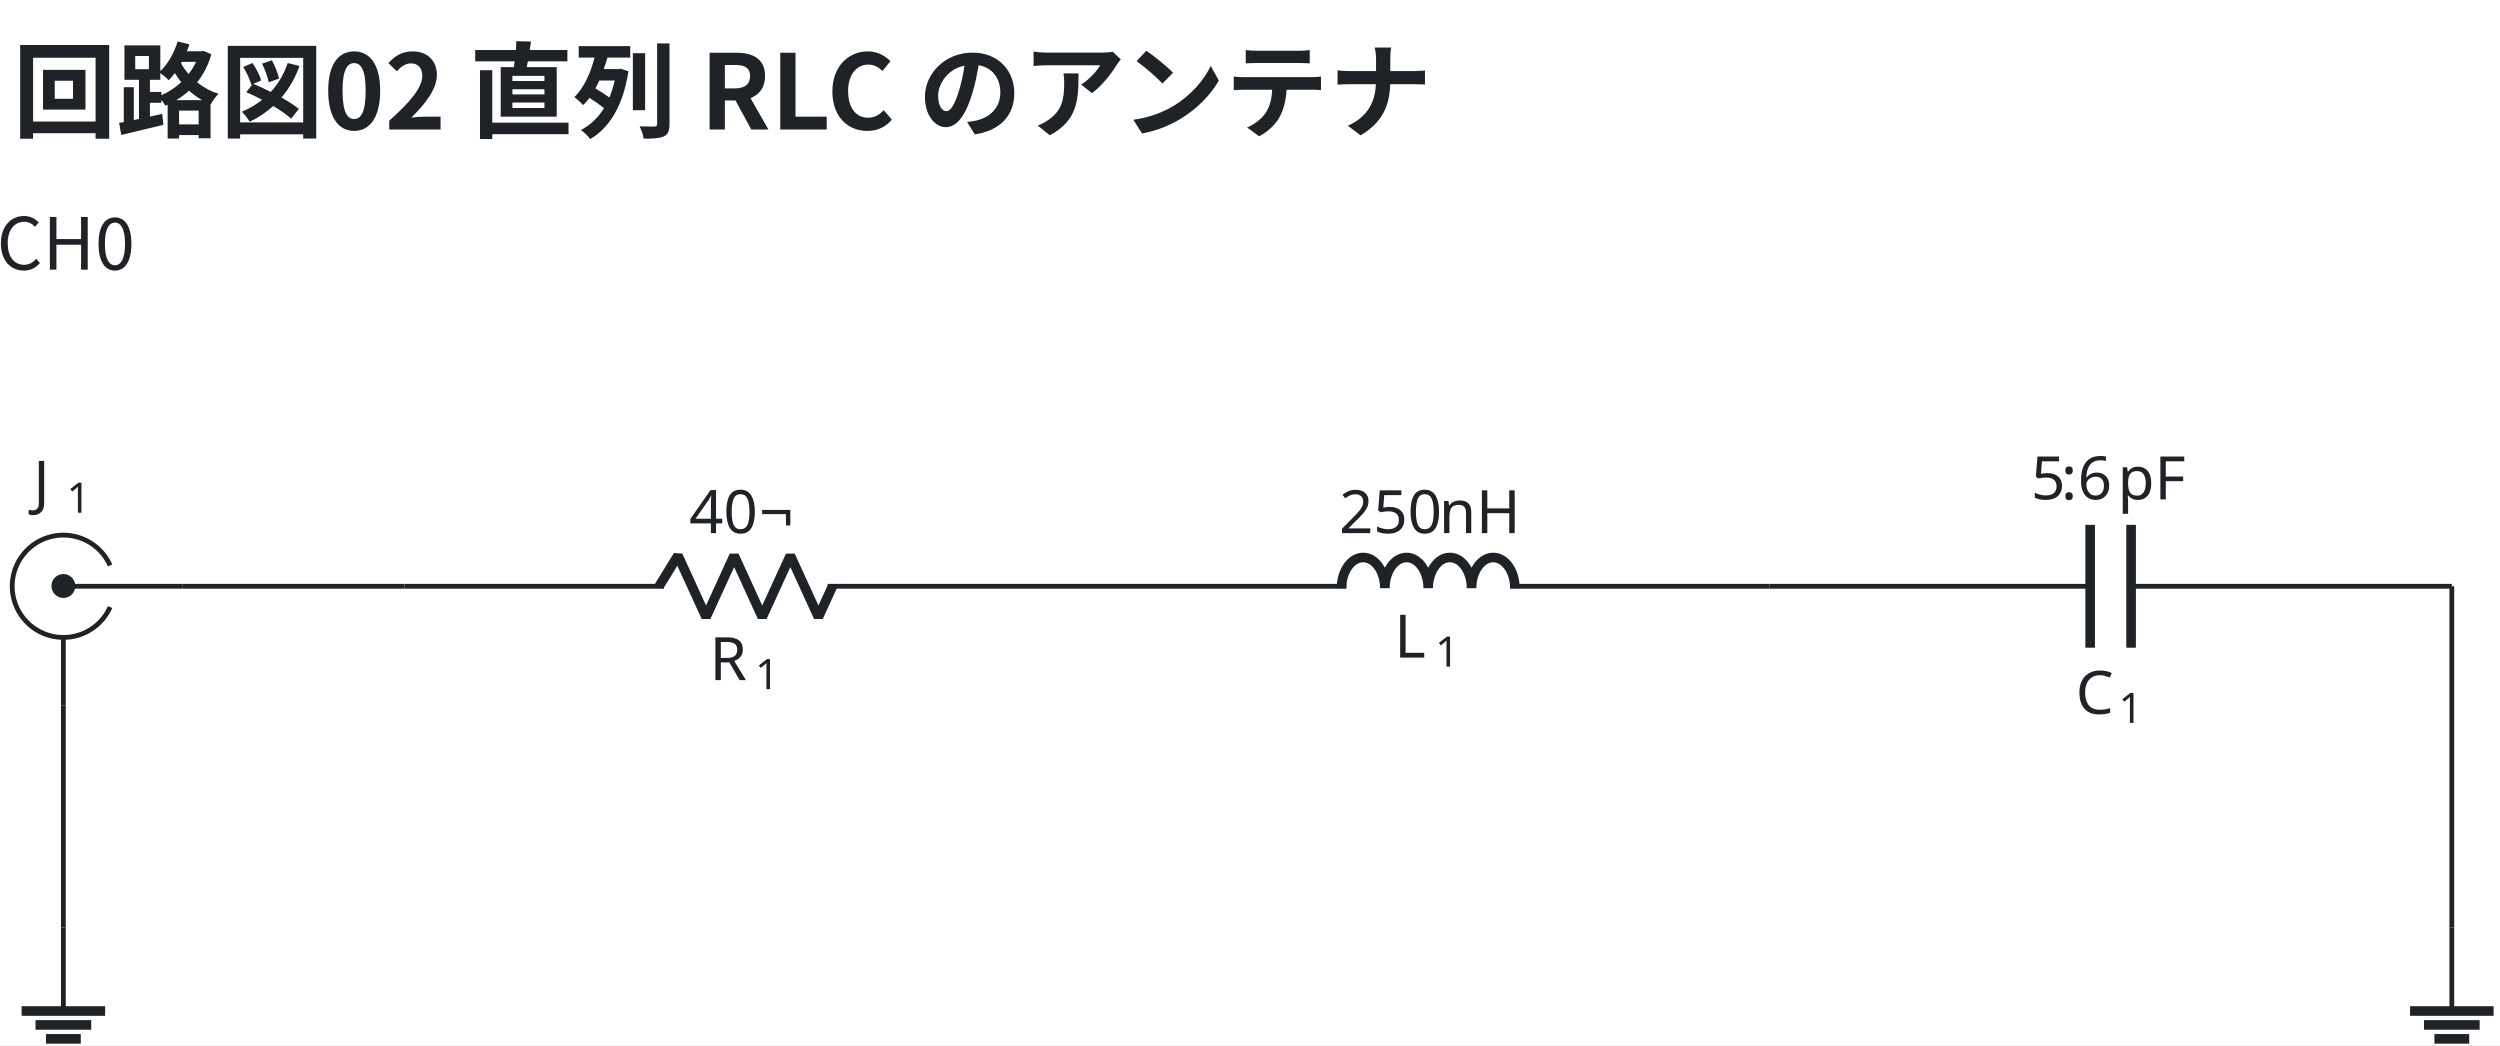
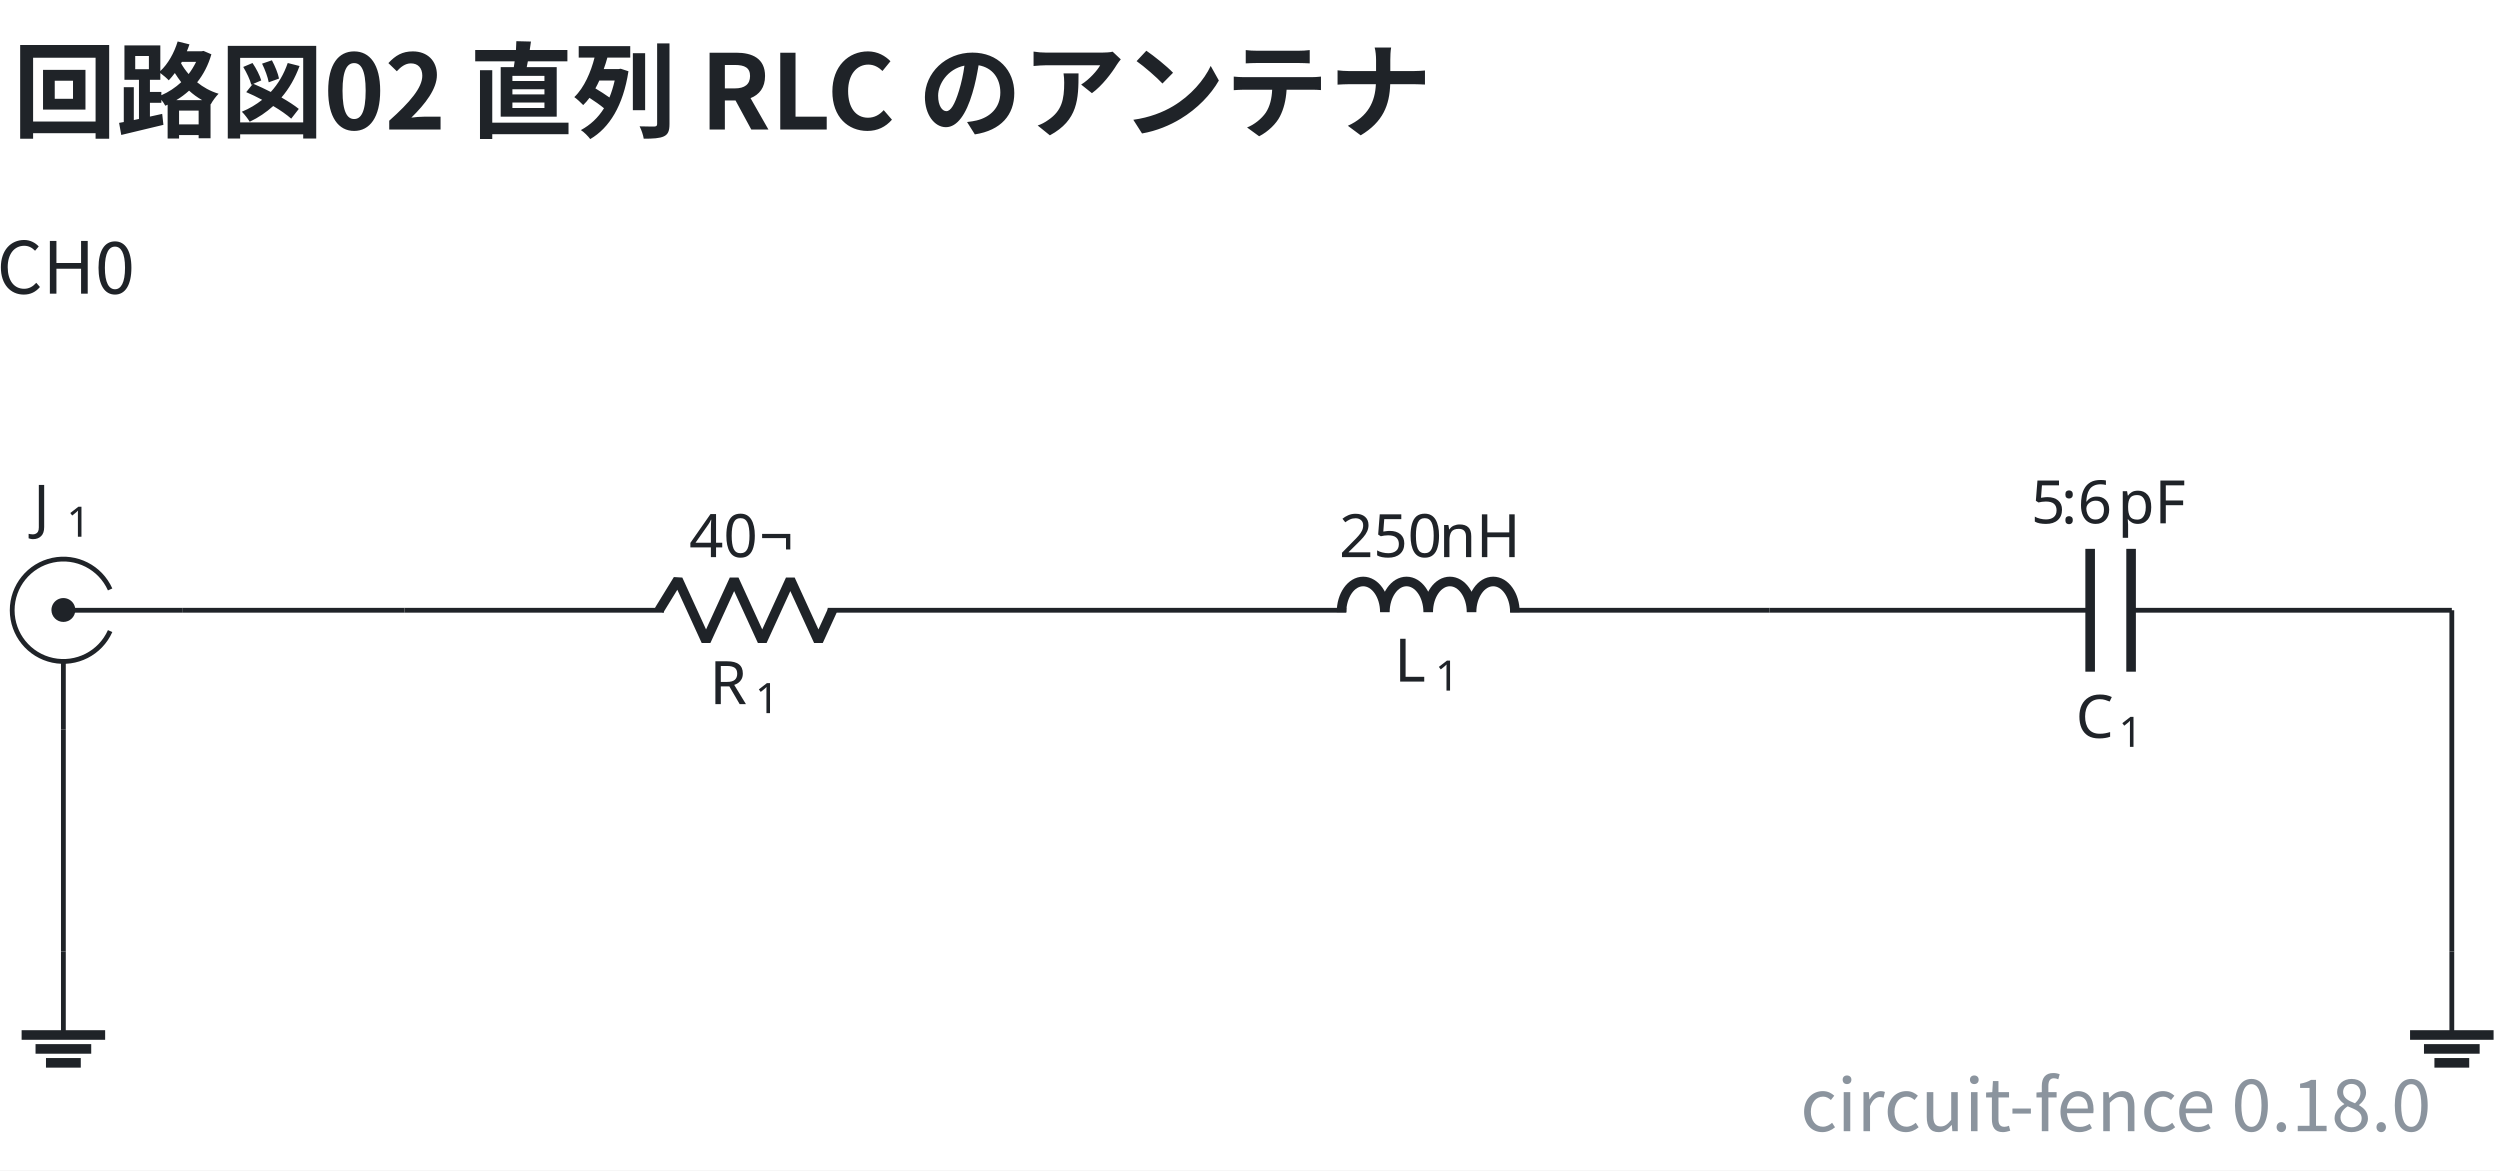
- <svg xmlns="http://www.w3.org/2000/svg" data-figure-paper="#ffffff" data-circuit-fence="0.12.0" fill="#1f2328" width="555.925" height="232.437" viewBox="-72 -72 416.944 174.328">
-   <rect x="-72" y="-72" width="416.944" height="174.328" fill="#ffffff" />
+ <svg xmlns="http://www.w3.org/2000/svg" data-figure-paper="#ffffff" data-circuit-fence="0.18.0" fill="#1f2328" width="555.925" height="260.267" viewBox="-72 -72 416.944 195.2">
+   <rect x="-72" y="-72" width="416.944" height="195.2" fill="#ffffff" />
  <g stroke="#1f2328" stroke-miterlimit="10" stroke-width=".8">
-     <path fill="none" d="M-53.633 29.25a8.536 8.536 0 1 1 0-6.945m12.12 3.473H-61.43m0 19.917V34.314" />
-     <path stroke="none" d="M-63.421 25.778a1.992 1.992 0 1 1 3.983 0 1.992 1.992 0 0 1-3.983 0m1.991 0" />
+     <path fill="none" d="M-53.633 33.25a8.536 8.536 0 1 1 0-6.945m12.12 3.473H-61.43m0 19.917V38.314" />
+     <path stroke="none" d="M-63.421 29.778a1.992 1.992 0 1 1 3.983 0 1.992 1.992 0 0 1-3.983 0m1.991 0" />
    <g stroke="none">
-       <text x="-118.335" y="-31.127" font-family="cmmi10" font-size="10" transform="translate(51.89 43.137)">J</text>
-       <text x="-112.79" y="-29.627" font-family="cmr7" font-size="7" transform="translate(51.89 43.137)">1</text>
+       <text x="-118.335" y="-27.127" font-family="cmmi10" font-size="10" transform="translate(51.89 43.137)">J</text>
+       <text x="-112.79" y="-25.627" font-family="cmr7" font-size="7" transform="translate(51.89 43.137)">1</text>
    </g>
-     <path fill="none" d="M-4.524 25.778h.4m-.4 0h43.248m27.315 0h43.248m-.4 0h.4" />
+     <path fill="none" d="M-4.524 29.778h.4m-.4 0h43.248m27.315 0h43.248m-.4 0h.4" />
    <g stroke-linejoin="bevel" stroke-width="1.6">
-       <path fill="none" d="m37.924 25.778 3.143-5.121L45.753 30.9l4.685-10.243L55.124 30.9l4.686-10.243L64.496 30.9l2.343-5.122" />
+       <path fill="none" d="m37.924 29.778 3.143-5.121L45.753 34.9l4.685-10.243L55.124 34.9l4.686-10.243L64.496 34.9l2.343-5.122" />
    </g>
    <g stroke="none">
-       <text x="-118.335" y="-31.127" font-family="cmmi10" font-size="10" transform="translate(164.677 72.554)">R</text>
-       <text x="-110.742" y="-29.627" font-family="cmr7" font-size="7" transform="translate(164.677 72.554)">1</text>
+       <text x="-118.335" y="-27.127" font-family="cmmi10" font-size="10" transform="translate(164.677 72.554)">R</text>
+       <text x="-110.742" y="-25.627" font-family="cmr7" font-size="7" transform="translate(164.677 72.554)">1</text>
    </g>
    <g stroke="none" font-family="cmr10" font-size="10">
-       <text x="-118.335" y="-31.127" transform="translate(161.272 48.043)">40</text>
-       <text x="-106.668" y="-31.127" transform="translate(161.272 48.043)">¬</text>
+       <text x="-118.335" y="-27.127" transform="translate(161.272 48.043)">40</text>
+       <text x="-106.668" y="-27.127" transform="translate(161.272 48.043)">¬</text>
    </g>
-     <path fill="none" d="M109.287 25.778h.4m-.4 0h43.248m27.315 0h43.248m-.4 0h.4" />
+     <path fill="none" d="M109.287 29.778h.4m-.4 0h43.248m27.315 0h43.248m-.4 0h.4" />
    <g stroke-linejoin="bevel" stroke-width="1.6">
-       <path fill="none" d="M151.735 26.098c0-2.828 1.618-5.121 3.614-5.121 1.997 0 3.615 2.293 3.615 5.121 0-2.828 1.618-5.121 3.614-5.121s3.614 2.293 3.614 5.121c0-2.828 1.619-5.121 3.615-5.121s3.614 2.293 3.614 5.121c0-2.828 1.618-5.121 3.614-5.121 1.997 0 3.615 2.293 3.615 5.121" />
+       <path fill="none" d="M151.735 30.098c0-2.828 1.618-5.121 3.614-5.121 1.997 0 3.615 2.293 3.615 5.121 0-2.828 1.618-5.121 3.614-5.121s3.614 2.293 3.614 5.121c0-2.828 1.619-5.121 3.615-5.121s3.614 2.293 3.614 5.121c0-2.828 1.618-5.121 3.614-5.121 1.997 0 3.615 2.293 3.615 5.121" />
    </g>
    <g stroke="none">
-       <text x="-118.335" y="-31.127" font-family="cmmi10" font-size="10" transform="translate(278.882 68.798)">L</text>
-       <text x="-111.53" y="-29.627" font-family="cmr7" font-size="7" transform="translate(278.882 68.798)">1</text>
+       <text x="-118.335" y="-27.127" font-family="cmmi10" font-size="10" transform="translate(278.882 68.798)">L</text>
+       <text x="-111.53" y="-25.627" font-family="cmr7" font-size="7" transform="translate(278.882 68.798)">1</text>
    </g>
    <g stroke="none" font-family="cmr10" font-size="10">
-       <text x="-118.335" y="-31.127" transform="translate(269.666 48.043)">250</text>
-       <text x="-101.668" y="-31.127" transform="translate(269.666 48.043)">nH</text>
+       <text x="-118.335" y="-27.127" transform="translate(269.666 48.043)">250</text>
+       <text x="-101.668" y="-27.127" transform="translate(269.666 48.043)">nH</text>
    </g>
-     <path fill="none" d="M223.098 25.778h.4m-.4 0h53.491m6.829 0h53.49m-.399 0h.4" />
+     <path fill="none" d="M223.098 29.778h.4m-.4 0h53.491m6.829 0h53.49m-.399 0h.4" />
    <g stroke-width="1.6">
-       <path fill="none" d="M276.59 15.535v20.486m6.828-20.486v20.486" />
+       <path fill="none" d="M276.59 19.535v20.486m6.828-20.486v20.486" />
    </g>
    <g stroke="none">
-       <text x="-118.335" y="-31.127" font-family="cmmi10" font-size="10" transform="translate(392.522 78.187)">C</text>
-       <text x="-111.188" y="-29.627" font-family="cmr7" font-size="7" transform="translate(392.522 78.187)">1</text>
+       <text x="-118.335" y="-27.127" font-family="cmmi10" font-size="10" transform="translate(392.522 78.187)">C</text>
+       <text x="-111.188" y="-25.627" font-family="cmr7" font-size="7" transform="translate(392.522 78.187)">1</text>
    </g>
    <g stroke="none" font-size="10">
-       <text x="-118.335" y="-31.127" font-family="cmr10" transform="translate(385.075 42.409)">5</text>
-       <text x="-113.335" y="-31.127" font-family="cmmi10" transform="translate(385.075 42.409)">:</text>
-       <text x="-110.557" y="-31.127" font-family="cmr10" transform="translate(385.075 42.409)">6</text>
-       <text x="-103.891" y="-31.127" font-family="cmr10" transform="translate(385.075 42.409)">pF</text>
+       <text x="-118.335" y="-27.127" font-family="cmr10" transform="translate(385.075 42.409)">5</text>
+       <text x="-113.335" y="-27.127" font-family="cmmi10" transform="translate(385.075 42.409)">:</text>
+       <text x="-110.557" y="-27.127" font-family="cmr10" transform="translate(385.075 42.409)">6</text>
+       <text x="-103.891" y="-27.127" font-family="cmr10" transform="translate(385.075 42.409)">pF</text>
    </g>
-     <path fill="none" d="M-61.43 82.684v13.93" />
-     <path fill="none" stroke-width="1.6" d="M-68.395 96.614h13.93m-11.608 2.322h9.287m-7.546 2.322h5.805" />
-     <path fill="none" d="M336.909 82.684v13.93" />
-     <path fill="none" stroke-width="1.6" d="M329.944 96.614h13.93m-11.609 2.322h9.287m-7.545 2.322h5.804" />
-     <path fill="none" d="M-41.513 25.778h36.989M336.909 25.778v56.906M-61.43 45.695v36.989" />
+     <path fill="none" d="M-61.43 86.684v13.93" />
+     <path fill="none" stroke-width="1.6" d="M-68.395 100.614h13.93m-11.608 2.322h9.287m-7.546 2.322h5.805" />
+     <path fill="none" d="M336.909 86.684v13.93" />
+     <path fill="none" stroke-width="1.6" d="M329.944 100.614h13.93m-11.609 2.322h9.287m-7.545 2.322h5.804" />
+     <path fill="none" d="M-41.513 29.778h36.989M336.909 29.778v56.906M-61.43 49.695v36.989" />
    <g>
-       <text x="-118.335" y="-31.127" fill="#1f2328" stroke="none" font-family="'Noto Sans CJK JP','Noto Sans JP','Hiragino Sans','Yu Gothic',sans-serif" font-size="12" transform="translate(57.305 4.1)" text-anchor="middle">CH0</text>
+       <text x="-118.335" y="-27.127" fill="#1f2328" stroke="none" font-family="'Noto Sans CJK JP','Noto Sans JP','Hiragino Sans','Yu Gothic',sans-serif" font-size="12" transform="translate(57.305 4.1)" text-anchor="middle">CH0</text>
    </g>
    <g>
-       <text x="-118.335" y="-31.127" fill="#1f2328" stroke="none" font-family="'Noto Sans CJK JP','Noto Sans JP','Hiragino Sans','Yu Gothic',sans-serif" font-size="17.28" transform="translate(48.465 -19.273)" font-weight="bold">回路図02 直列 RLC のアンテナ</text>
+       <text x="-118.335" y="-27.127" fill="#1f2328" stroke="none" font-family="'Noto Sans CJK JP','Noto Sans JP','Hiragino Sans','Yu Gothic',sans-serif" font-size="17.28" transform="translate(48.465 -23.273)" font-weight="bold">回路図02 直列 RLC のアンテナ</text>
+     </g>
+     <g>
+       <text x="-118.335" y="-27.127" fill="#8b949e" stroke="none" font-family="'Noto Sans CJK JP','Noto Sans JP','Hiragino Sans','Yu Gothic',sans-serif" font-size="12" transform="translate(451.801 143.785)" text-anchor="end">circuit-fence 0.18.0</text>
    </g>
  </g>
</svg>
